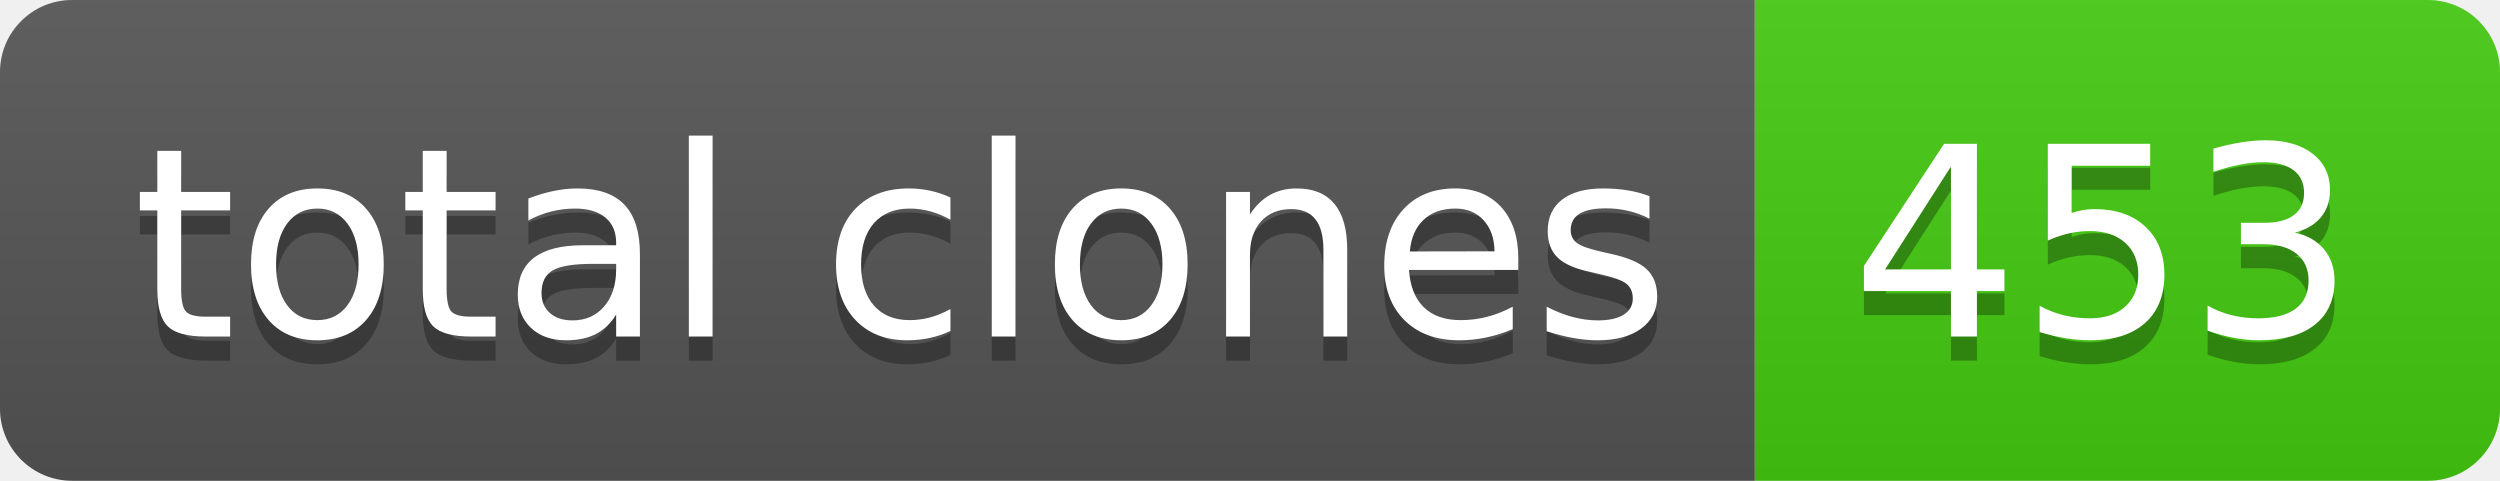
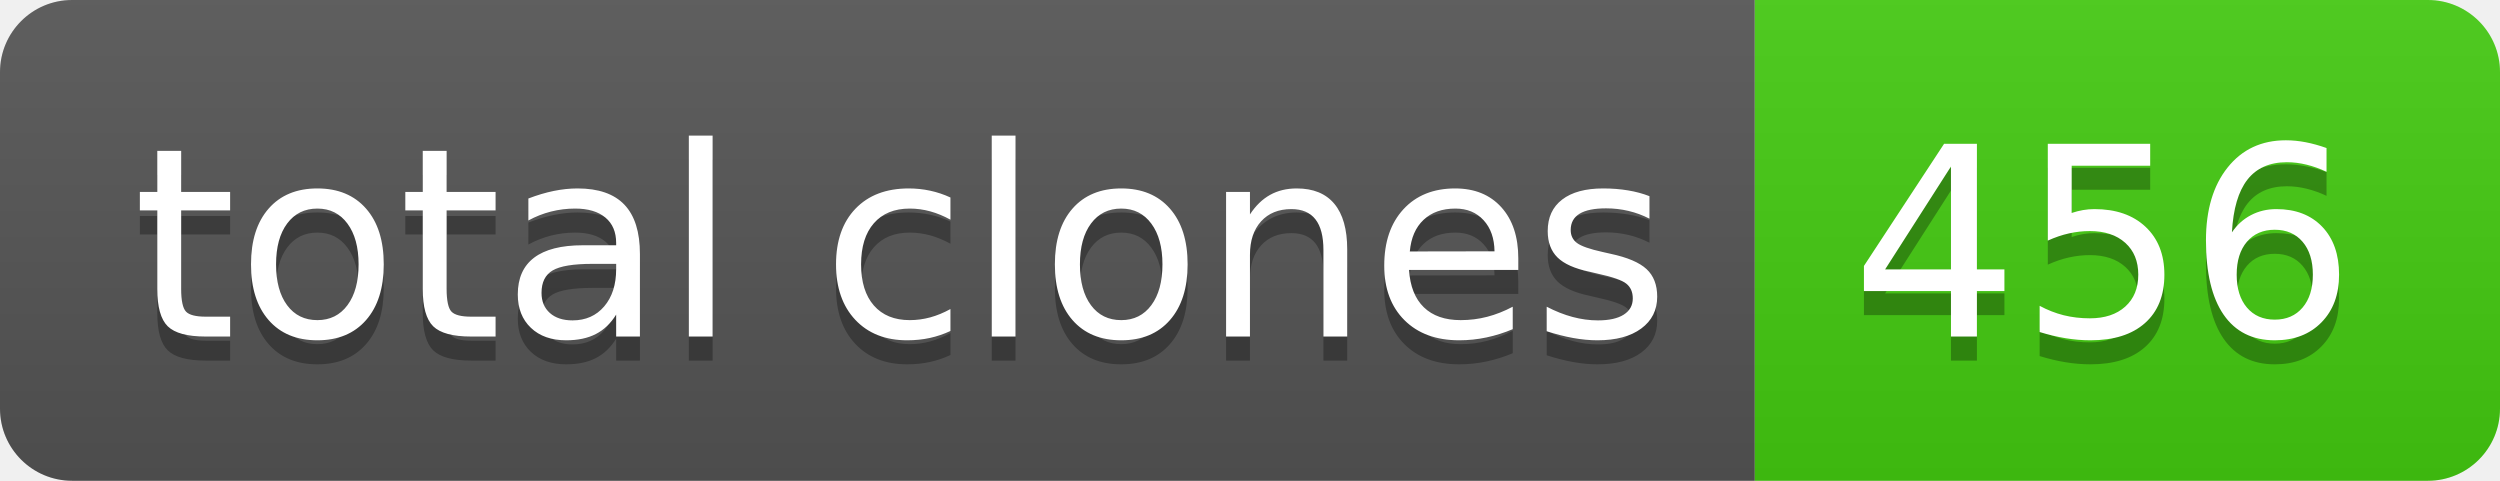
- <svg xmlns="http://www.w3.org/2000/svg" width="104" height="20" role="img" aria-label="total clones: 453">
+ <svg xmlns="http://www.w3.org/2000/svg" width="104" height="20" role="img" aria-label="total clones: 456">
  <linearGradient id="s" x2="0" y2="100%">
    <stop offset="0" stop-color="#bbb" stop-opacity=".1" />
    <stop offset="1" stop-opacity=".1" />
  </linearGradient>
  <clipPath id="r">
    <rect width="104" height="20" rx="3" fill="#fff" />
  </clipPath>
  <g clip-path="url(#r)">
    <rect width="73" height="20" fill="#555" />
    <rect x="73" width="31" height="20" fill="#4c1" />
    <rect width="104" height="20" fill="url(#s)" />
  </g>
  <g fill="#fff" text-anchor="middle" font-family="Verdana,Geneva,DejaVu Sans,sans-serif" text-rendering="geometricPrecision" font-size="110">
    <text aria-hidden="true" x="375" y="150" fill="#010101" fill-opacity=".3" transform="scale(.1)" textLength="630">total clones</text>
    <text x="375" y="140" transform="scale(.1)" fill="#fff" textLength="630">total clones</text>
-     <text aria-hidden="true" x="875" y="150" fill="#010101" fill-opacity=".3" transform="scale(.1)" textLength="210">453</text>
-     <text x="875" y="140" transform="scale(.1)" fill="#fff" textLength="210">453</text>
+     <text aria-hidden="true" x="875" y="150" fill="#010101" fill-opacity=".3" transform="scale(.1)" textLength="210">456</text>
+     <text x="875" y="140" transform="scale(.1)" fill="#fff" textLength="210">456</text>
  </g>
</svg>
